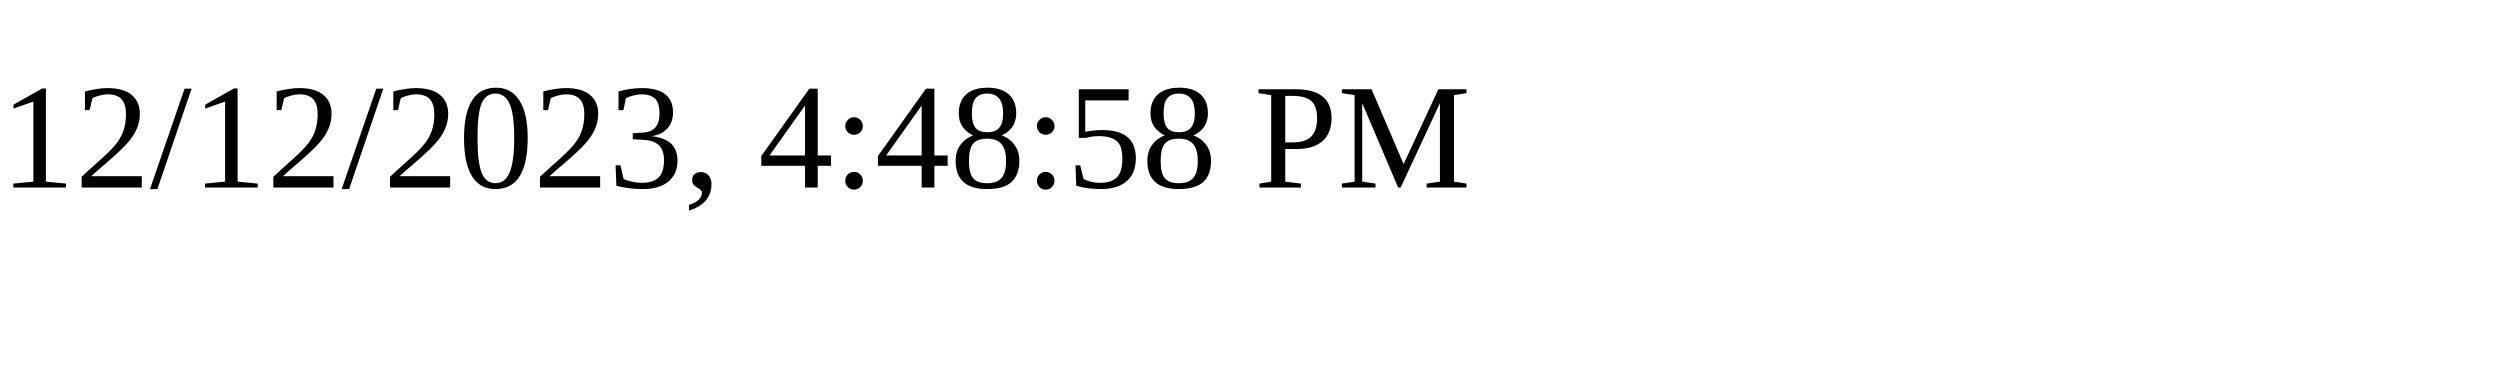
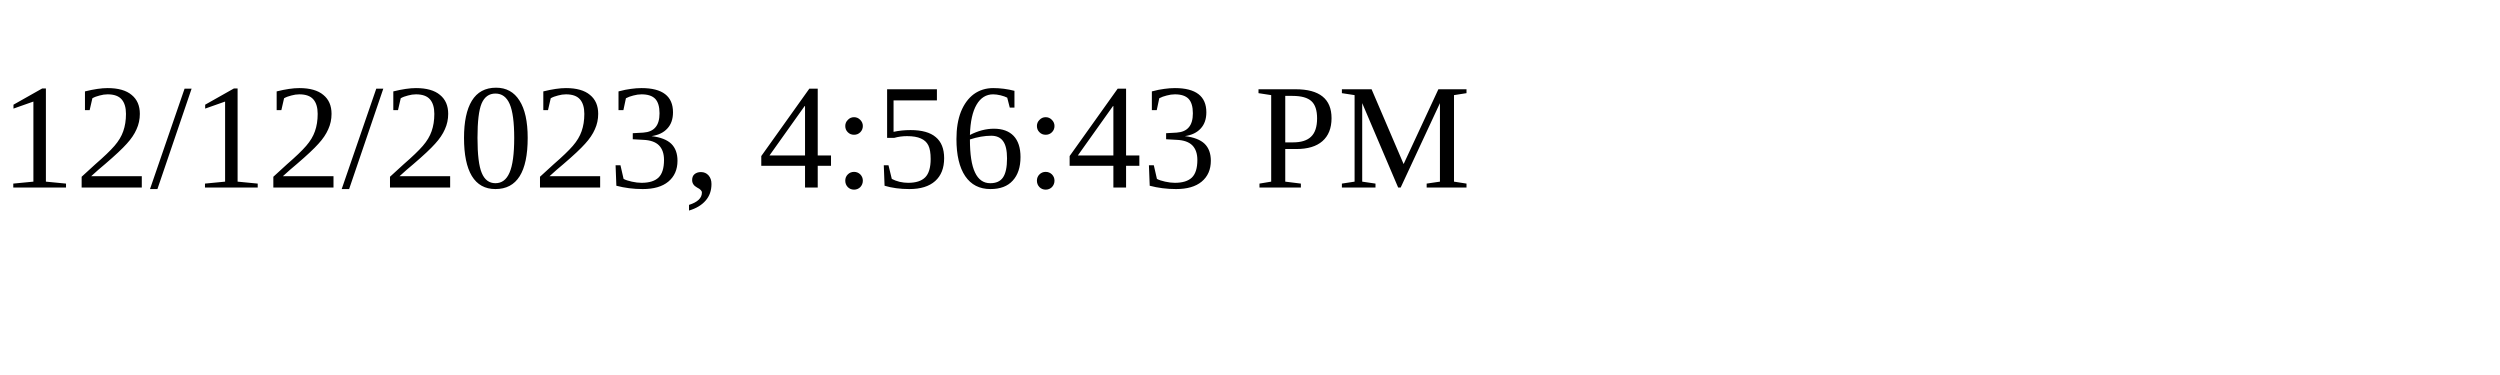
<svg xmlns="http://www.w3.org/2000/svg" height="30" width="200">
-   <text x="0" y="15">12/12/2023, 4:48:58 PM</text>
+   <text x="0" y="15">12/12/2023, 4:56:43 PM</text>
</svg>
